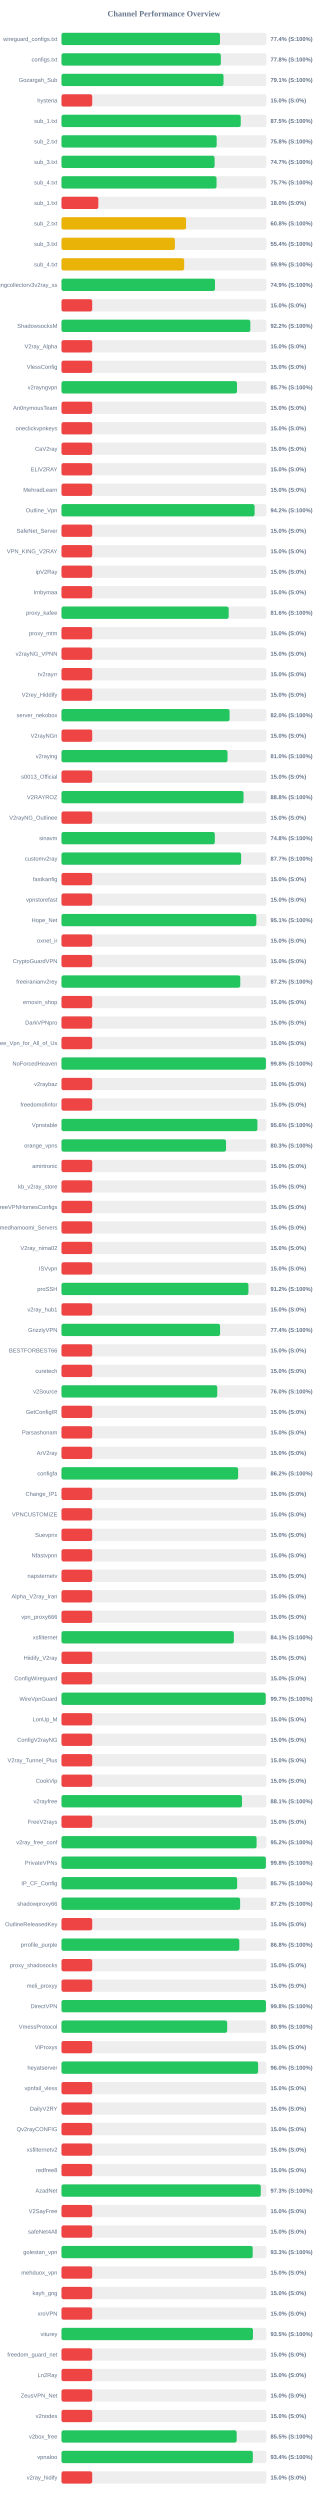
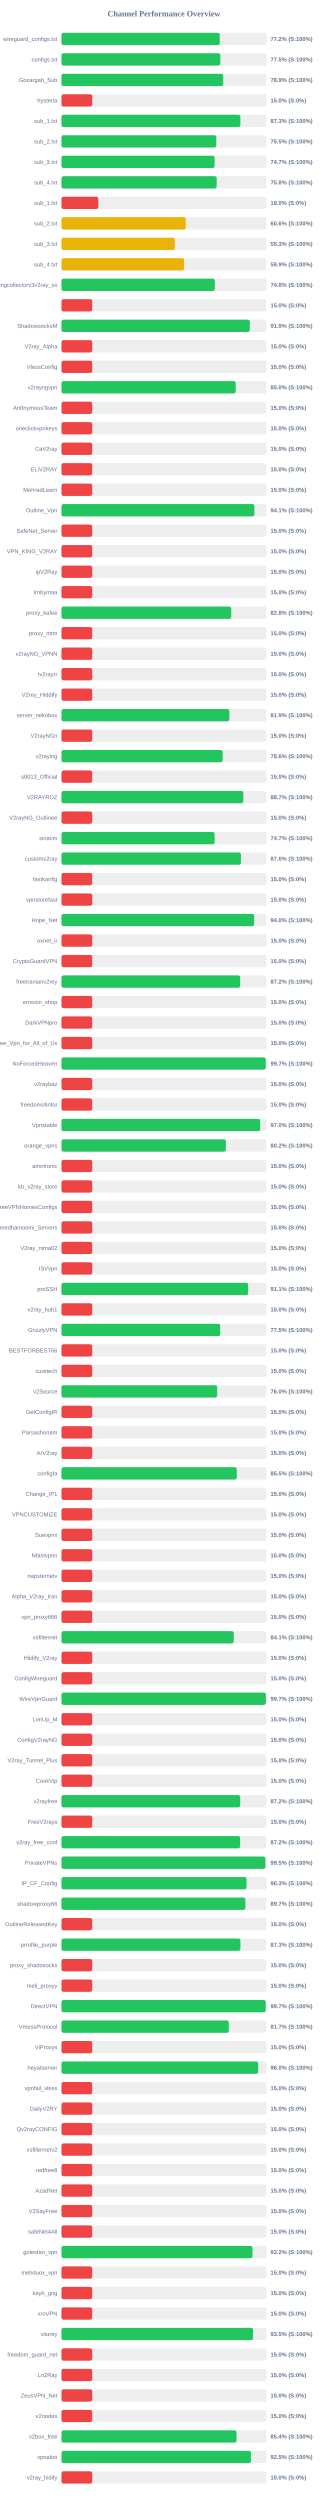
<svg xmlns="http://www.w3.org/2000/svg" width="800" height="6100" version="1.1">
  <style>
        .row { font: 14px Arial; fill: #64748b; }
        .score { font: bold 14px Arial; fill: #64748b; }
    </style>
  <text x="400" y="40" text-anchor="middle" font-size="20px" font-weight="bold" fill="#64748b">Channel Performance Overview</text>
  <rect x="150" y="80" width="500" height="30" fill="#eee" rx="5" />
-   <rect x="150" y="80" width="386.8" height="30" fill="#22c55e" rx="5" />
+   <rect x="150" y="80" width="386.2" height="30" fill="#22c55e" rx="5" />
  <text x="140" y="100" text-anchor="end" class="row">wireguard_configs.txt</text>
-   <text x="660" y="100" text-anchor="start" class="score">77.4% (S:100%)</text>
+   <text x="660" y="100" text-anchor="start" class="score">77.2% (S:100%)</text>
  <rect x="150" y="130" width="500" height="30" fill="#eee" rx="5" />
-   <rect x="150" y="130" width="388.85" height="30" fill="#22c55e" rx="5" />
+   <rect x="150" y="130" width="387.6" height="30" fill="#22c55e" rx="5" />
  <text x="140" y="150" text-anchor="end" class="row">configs.txt</text>
-   <text x="660" y="150" text-anchor="start" class="score">77.8% (S:100%)</text>
+   <text x="660" y="150" text-anchor="start" class="score">77.5% (S:100%)</text>
  <rect x="150" y="180" width="500" height="30" fill="#eee" rx="5" />
-   <rect x="150" y="180" width="395.4" height="30" fill="#22c55e" rx="5" />
+   <rect x="150" y="180" width="394.7" height="30" fill="#22c55e" rx="5" />
  <text x="140" y="200" text-anchor="end" class="row">Gozargah_Sub</text>
-   <text x="660" y="200" text-anchor="start" class="score">79.1% (S:100%)</text>
+   <text x="660" y="200" text-anchor="start" class="score">78.9% (S:100%)</text>
  <rect x="150" y="230" width="500" height="30" fill="#eee" rx="5" />
  <rect x="150" y="230" width="75.0" height="30" fill="#ef4444" rx="5" />
  <text x="140" y="250" text-anchor="end" class="row">hysteria</text>
  <text x="660" y="250" text-anchor="start" class="score">15.0% (S:0%)</text>
  <rect x="150" y="280" width="500" height="30" fill="#eee" rx="5" />
-   <rect x="150" y="280" width="437.45" height="30" fill="#22c55e" rx="5" />
+   <rect x="150" y="280" width="436.5" height="30" fill="#22c55e" rx="5" />
  <text x="140" y="300" text-anchor="end" class="row">sub_1.txt</text>
-   <text x="660" y="300" text-anchor="start" class="score">87.5% (S:100%)</text>
+   <text x="660" y="300" text-anchor="start" class="score">87.3% (S:100%)</text>
  <rect x="150" y="330" width="500" height="30" fill="#eee" rx="5" />
-   <rect x="150" y="330" width="378.75" height="30" fill="#22c55e" rx="5" />
+   <rect x="150" y="330" width="377.75" height="30" fill="#22c55e" rx="5" />
  <text x="140" y="350" text-anchor="end" class="row">sub_2.txt</text>
-   <text x="660" y="350" text-anchor="start" class="score">75.8% (S:100%)</text>
+   <text x="660" y="350" text-anchor="start" class="score">75.5% (S:100%)</text>
  <rect x="150" y="380" width="500" height="30" fill="#eee" rx="5" />
-   <rect x="150" y="380" width="373.65" height="30" fill="#22c55e" rx="5" />
+   <rect x="150" y="380" width="373.6" height="30" fill="#22c55e" rx="5" />
  <text x="140" y="400" text-anchor="end" class="row">sub_3.txt</text>
  <text x="660" y="400" text-anchor="start" class="score">74.7% (S:100%)</text>
  <rect x="150" y="430" width="500" height="30" fill="#eee" rx="5" />
-   <rect x="150" y="430" width="378.4" height="30" fill="#22c55e" rx="5" />
+   <rect x="150" y="430" width="378.75" height="30" fill="#22c55e" rx="5" />
  <text x="140" y="450" text-anchor="end" class="row">sub_4.txt</text>
-   <text x="660" y="450" text-anchor="start" class="score">75.7% (S:100%)</text>
+   <text x="660" y="450" text-anchor="start" class="score">75.8% (S:100%)</text>
  <rect x="150" y="480" width="500" height="30" fill="#eee" rx="5" />
  <rect x="150" y="480" width="89.9" height="30" fill="#ef4444" rx="5" />
  <text x="140" y="500" text-anchor="end" class="row">sub_1.txt</text>
  <text x="660" y="500" text-anchor="start" class="score">18.0% (S:0%)</text>
  <rect x="150" y="530" width="500" height="30" fill="#eee" rx="5" />
-   <rect x="150" y="530" width="304.0" height="30" fill="#eab308" rx="5" />
+   <rect x="150" y="530" width="303.2" height="30" fill="#eab308" rx="5" />
  <text x="140" y="550" text-anchor="end" class="row">sub_2.txt</text>
-   <text x="660" y="550" text-anchor="start" class="score">60.8% (S:100%)</text>
+   <text x="660" y="550" text-anchor="start" class="score">60.6% (S:100%)</text>
  <rect x="150" y="580" width="500" height="30" fill="#eee" rx="5" />
-   <rect x="150" y="580" width="276.75" height="30" fill="#eab308" rx="5" />
+   <rect x="150" y="580" width="276.7" height="30" fill="#eab308" rx="5" />
  <text x="140" y="600" text-anchor="end" class="row">sub_3.txt</text>
-   <text x="660" y="600" text-anchor="start" class="score">55.4% (S:100%)</text>
+   <text x="660" y="600" text-anchor="start" class="score">55.3% (S:100%)</text>
  <rect x="150" y="630" width="500" height="30" fill="#eee" rx="5" />
-   <rect x="150" y="630" width="299.35" height="30" fill="#eab308" rx="5" />
+   <rect x="150" y="630" width="299.3" height="30" fill="#eab308" rx="5" />
  <text x="140" y="650" text-anchor="end" class="row">sub_4.txt</text>
  <text x="660" y="650" text-anchor="start" class="score">59.9% (S:100%)</text>
  <rect x="150" y="680" width="500" height="30" fill="#eee" rx="5" />
-   <rect x="150" y="680" width="374.6" height="30" fill="#22c55e" rx="5" />
+   <rect x="150" y="680" width="374.2" height="30" fill="#22c55e" rx="5" />
  <text x="140" y="700" text-anchor="end" class="row">kayhgngcollectorv3v2ray_ss</text>
-   <text x="660" y="700" text-anchor="start" class="score">74.9% (S:100%)</text>
+   <text x="660" y="700" text-anchor="start" class="score">74.8% (S:100%)</text>
  <rect x="150" y="730" width="500" height="30" fill="#eee" rx="5" />
  <rect x="150" y="730" width="75.0" height="30" fill="#ef4444" rx="5" />
  <text x="140" y="750" text-anchor="end" class="row" />
  <text x="660" y="750" text-anchor="start" class="score">15.0% (S:0%)</text>
  <rect x="150" y="780" width="500" height="30" fill="#eee" rx="5" />
-   <rect x="150" y="780" width="460.8" height="30" fill="#22c55e" rx="5" />
+   <rect x="150" y="780" width="459.5" height="30" fill="#22c55e" rx="5" />
  <text x="140" y="800" text-anchor="end" class="row">ShadowsocksM</text>
-   <text x="660" y="800" text-anchor="start" class="score">92.2% (S:100%)</text>
+   <text x="660" y="800" text-anchor="start" class="score">91.9% (S:100%)</text>
  <rect x="150" y="830" width="500" height="30" fill="#eee" rx="5" />
  <rect x="150" y="830" width="75.0" height="30" fill="#ef4444" rx="5" />
  <text x="140" y="850" text-anchor="end" class="row">V2ray_Alpha</text>
  <text x="660" y="850" text-anchor="start" class="score">15.0% (S:0%)</text>
  <rect x="150" y="880" width="500" height="30" fill="#eee" rx="5" />
  <rect x="150" y="880" width="75.0" height="30" fill="#ef4444" rx="5" />
  <text x="140" y="900" text-anchor="end" class="row">VlessConfig</text>
  <text x="660" y="900" text-anchor="start" class="score">15.0% (S:0%)</text>
  <rect x="150" y="930" width="500" height="30" fill="#eee" rx="5" />
-   <rect x="150" y="930" width="428.25" height="30" fill="#22c55e" rx="5" />
+   <rect x="150" y="930" width="425.1" height="30" fill="#22c55e" rx="5" />
  <text x="140" y="950" text-anchor="end" class="row">v2rayngvpn</text>
-   <text x="660" y="950" text-anchor="start" class="score">85.7% (S:100%)</text>
+   <text x="660" y="950" text-anchor="start" class="score">85.0% (S:100%)</text>
  <rect x="150" y="980" width="500" height="30" fill="#eee" rx="5" />
  <rect x="150" y="980" width="75.0" height="30" fill="#ef4444" rx="5" />
  <text x="140" y="1000" text-anchor="end" class="row">An0nymousTeam</text>
  <text x="660" y="1000" text-anchor="start" class="score">15.0% (S:0%)</text>
  <rect x="150" y="1030" width="500" height="30" fill="#eee" rx="5" />
  <rect x="150" y="1030" width="75.0" height="30" fill="#ef4444" rx="5" />
  <text x="140" y="1050" text-anchor="end" class="row">oneclickvpnkeys</text>
  <text x="660" y="1050" text-anchor="start" class="score">15.0% (S:0%)</text>
  <rect x="150" y="1080" width="500" height="30" fill="#eee" rx="5" />
  <rect x="150" y="1080" width="75.0" height="30" fill="#ef4444" rx="5" />
  <text x="140" y="1100" text-anchor="end" class="row">CaV2ray</text>
  <text x="660" y="1100" text-anchor="start" class="score">15.0% (S:0%)</text>
  <rect x="150" y="1130" width="500" height="30" fill="#eee" rx="5" />
  <rect x="150" y="1130" width="75.0" height="30" fill="#ef4444" rx="5" />
  <text x="140" y="1150" text-anchor="end" class="row">ELiV2RAY</text>
  <text x="660" y="1150" text-anchor="start" class="score">15.0% (S:0%)</text>
  <rect x="150" y="1180" width="500" height="30" fill="#eee" rx="5" />
  <rect x="150" y="1180" width="75.0" height="30" fill="#ef4444" rx="5" />
  <text x="140" y="1200" text-anchor="end" class="row">MehradLearn</text>
  <text x="660" y="1200" text-anchor="start" class="score">15.0% (S:0%)</text>
  <rect x="150" y="1230" width="500" height="30" fill="#eee" rx="5" />
-   <rect x="150" y="1230" width="471.25" height="30" fill="#22c55e" rx="5" />
+   <rect x="150" y="1230" width="470.7" height="30" fill="#22c55e" rx="5" />
  <text x="140" y="1250" text-anchor="end" class="row">Outline_Vpn</text>
-   <text x="660" y="1250" text-anchor="start" class="score">94.2% (S:100%)</text>
+   <text x="660" y="1250" text-anchor="start" class="score">94.1% (S:100%)</text>
  <rect x="150" y="1280" width="500" height="30" fill="#eee" rx="5" />
  <rect x="150" y="1280" width="75.0" height="30" fill="#ef4444" rx="5" />
  <text x="140" y="1300" text-anchor="end" class="row">SafeNet_Server</text>
  <text x="660" y="1300" text-anchor="start" class="score">15.0% (S:0%)</text>
  <rect x="150" y="1330" width="500" height="30" fill="#eee" rx="5" />
  <rect x="150" y="1330" width="75.0" height="30" fill="#ef4444" rx="5" />
  <text x="140" y="1350" text-anchor="end" class="row">VPN_KING_V2RAY</text>
  <text x="660" y="1350" text-anchor="start" class="score">15.0% (S:0%)</text>
  <rect x="150" y="1380" width="500" height="30" fill="#eee" rx="5" />
  <rect x="150" y="1380" width="75.0" height="30" fill="#ef4444" rx="5" />
  <text x="140" y="1400" text-anchor="end" class="row">ipV2Ray</text>
  <text x="660" y="1400" text-anchor="start" class="score">15.0% (S:0%)</text>
  <rect x="150" y="1430" width="500" height="30" fill="#eee" rx="5" />
  <rect x="150" y="1430" width="75.0" height="30" fill="#ef4444" rx="5" />
  <text x="140" y="1450" text-anchor="end" class="row">lrnbymaa</text>
  <text x="660" y="1450" text-anchor="start" class="score">15.0% (S:0%)</text>
  <rect x="150" y="1480" width="500" height="30" fill="#eee" rx="5" />
-   <rect x="150" y="1480" width="408.0" height="30" fill="#22c55e" rx="5" />
+   <rect x="150" y="1480" width="414.2" height="30" fill="#22c55e" rx="5" />
  <text x="140" y="1500" text-anchor="end" class="row">proxy_kafee</text>
-   <text x="660" y="1500" text-anchor="start" class="score">81.6% (S:100%)</text>
+   <text x="660" y="1500" text-anchor="start" class="score">82.8% (S:100%)</text>
  <rect x="150" y="1530" width="500" height="30" fill="#eee" rx="5" />
  <rect x="150" y="1530" width="75.0" height="30" fill="#ef4444" rx="5" />
  <text x="140" y="1550" text-anchor="end" class="row">proxy_mtm</text>
  <text x="660" y="1550" text-anchor="start" class="score">15.0% (S:0%)</text>
  <rect x="150" y="1580" width="500" height="30" fill="#eee" rx="5" />
  <rect x="150" y="1580" width="75.0" height="30" fill="#ef4444" rx="5" />
  <text x="140" y="1600" text-anchor="end" class="row">v2rayNG_VPNN</text>
  <text x="660" y="1600" text-anchor="start" class="score">15.0% (S:0%)</text>
  <rect x="150" y="1630" width="500" height="30" fill="#eee" rx="5" />
  <rect x="150" y="1630" width="75.0" height="30" fill="#ef4444" rx="5" />
  <text x="140" y="1650" text-anchor="end" class="row">tv2rayrr</text>
  <text x="660" y="1650" text-anchor="start" class="score">15.0% (S:0%)</text>
  <rect x="150" y="1680" width="500" height="30" fill="#eee" rx="5" />
  <rect x="150" y="1680" width="75.0" height="30" fill="#ef4444" rx="5" />
  <text x="140" y="1700" text-anchor="end" class="row">V2rey_Hiddify</text>
  <text x="660" y="1700" text-anchor="start" class="score">15.0% (S:0%)</text>
  <rect x="150" y="1730" width="500" height="30" fill="#eee" rx="5" />
-   <rect x="150" y="1730" width="410.2" height="30" fill="#22c55e" rx="5" />
+   <rect x="150" y="1730" width="409.7" height="30" fill="#22c55e" rx="5" />
  <text x="140" y="1750" text-anchor="end" class="row">server_nekobox</text>
-   <text x="660" y="1750" text-anchor="start" class="score">82.0% (S:100%)</text>
+   <text x="660" y="1750" text-anchor="start" class="score">81.9% (S:100%)</text>
  <rect x="150" y="1780" width="500" height="30" fill="#eee" rx="5" />
  <rect x="150" y="1780" width="75.0" height="30" fill="#ef4444" rx="5" />
  <text x="140" y="1800" text-anchor="end" class="row">V2rayNGn</text>
  <text x="660" y="1800" text-anchor="start" class="score">15.0% (S:0%)</text>
  <rect x="150" y="1830" width="500" height="30" fill="#eee" rx="5" />
-   <rect x="150" y="1830" width="405.15" height="30" fill="#22c55e" rx="5" />
+   <rect x="150" y="1830" width="393.2" height="30" fill="#22c55e" rx="5" />
  <text x="140" y="1850" text-anchor="end" class="row">v2raying</text>
-   <text x="660" y="1850" text-anchor="start" class="score">81.0% (S:100%)</text>
+   <text x="660" y="1850" text-anchor="start" class="score">78.6% (S:100%)</text>
  <rect x="150" y="1880" width="500" height="30" fill="#eee" rx="5" />
  <rect x="150" y="1880" width="75.0" height="30" fill="#ef4444" rx="5" />
  <text x="140" y="1900" text-anchor="end" class="row">s0013_Official</text>
  <text x="660" y="1900" text-anchor="start" class="score">15.0% (S:0%)</text>
  <rect x="150" y="1930" width="500" height="30" fill="#eee" rx="5" />
-   <rect x="150" y="1930" width="444.25" height="30" fill="#22c55e" rx="5" />
+   <rect x="150" y="1930" width="443.65" height="30" fill="#22c55e" rx="5" />
  <text x="140" y="1950" text-anchor="end" class="row">V2RAYROZ</text>
-   <text x="660" y="1950" text-anchor="start" class="score">88.8% (S:100%)</text>
+   <text x="660" y="1950" text-anchor="start" class="score">88.7% (S:100%)</text>
  <rect x="150" y="1980" width="500" height="30" fill="#eee" rx="5" />
  <rect x="150" y="1980" width="75.0" height="30" fill="#ef4444" rx="5" />
  <text x="140" y="2000" text-anchor="end" class="row">V2rayNG_Outlinee</text>
  <text x="660" y="2000" text-anchor="start" class="score">15.0% (S:0%)</text>
  <rect x="150" y="2030" width="500" height="30" fill="#eee" rx="5" />
-   <rect x="150" y="2030" width="374.2" height="30" fill="#22c55e" rx="5" />
+   <rect x="150" y="2030" width="373.65" height="30" fill="#22c55e" rx="5" />
  <text x="140" y="2050" text-anchor="end" class="row">sinavm</text>
-   <text x="660" y="2050" text-anchor="start" class="score">74.8% (S:100%)</text>
+   <text x="660" y="2050" text-anchor="start" class="score">74.7% (S:100%)</text>
  <rect x="150" y="2080" width="500" height="30" fill="#eee" rx="5" />
-   <rect x="150" y="2080" width="438.35" height="30" fill="#22c55e" rx="5" />
+   <rect x="150" y="2080" width="437.9" height="30" fill="#22c55e" rx="5" />
  <text x="140" y="2100" text-anchor="end" class="row">customv2ray</text>
-   <text x="660" y="2100" text-anchor="start" class="score">87.7% (S:100%)</text>
+   <text x="660" y="2100" text-anchor="start" class="score">87.6% (S:100%)</text>
  <rect x="150" y="2130" width="500" height="30" fill="#eee" rx="5" />
  <rect x="150" y="2130" width="75.0" height="30" fill="#ef4444" rx="5" />
  <text x="140" y="2150" text-anchor="end" class="row">fastkanfig</text>
  <text x="660" y="2150" text-anchor="start" class="score">15.0% (S:0%)</text>
  <rect x="150" y="2180" width="500" height="30" fill="#eee" rx="5" />
  <rect x="150" y="2180" width="75.0" height="30" fill="#ef4444" rx="5" />
  <text x="140" y="2200" text-anchor="end" class="row">vpnstorefast</text>
  <text x="660" y="2200" text-anchor="start" class="score">15.0% (S:0%)</text>
  <rect x="150" y="2230" width="500" height="30" fill="#eee" rx="5" />
-   <rect x="150" y="2230" width="475.5" height="30" fill="#22c55e" rx="5" />
+   <rect x="150" y="2230" width="470.1" height="30" fill="#22c55e" rx="5" />
  <text x="140" y="2250" text-anchor="end" class="row">Hope_Net</text>
-   <text x="660" y="2250" text-anchor="start" class="score">95.1% (S:100%)</text>
+   <text x="660" y="2250" text-anchor="start" class="score">94.0% (S:100%)</text>
  <rect x="150" y="2280" width="500" height="30" fill="#eee" rx="5" />
  <rect x="150" y="2280" width="75.0" height="30" fill="#ef4444" rx="5" />
  <text x="140" y="2300" text-anchor="end" class="row">oxnet_ir</text>
  <text x="660" y="2300" text-anchor="start" class="score">15.0% (S:0%)</text>
  <rect x="150" y="2330" width="500" height="30" fill="#eee" rx="5" />
  <rect x="150" y="2330" width="75.0" height="30" fill="#ef4444" rx="5" />
  <text x="140" y="2350" text-anchor="end" class="row">CryptoGuardVPN</text>
  <text x="660" y="2350" text-anchor="start" class="score">15.0% (S:0%)</text>
  <rect x="150" y="2380" width="500" height="30" fill="#eee" rx="5" />
-   <rect x="150" y="2380" width="436.25" height="30" fill="#22c55e" rx="5" />
+   <rect x="150" y="2380" width="436.0" height="30" fill="#22c55e" rx="5" />
  <text x="140" y="2400" text-anchor="end" class="row">freeiranianv2rey</text>
  <text x="660" y="2400" text-anchor="start" class="score">87.2% (S:100%)</text>
  <rect x="150" y="2430" width="500" height="30" fill="#eee" rx="5" />
  <rect x="150" y="2430" width="75.0" height="30" fill="#ef4444" rx="5" />
  <text x="140" y="2450" text-anchor="end" class="row">ernoxin_shop</text>
  <text x="660" y="2450" text-anchor="start" class="score">15.0% (S:0%)</text>
  <rect x="150" y="2480" width="500" height="30" fill="#eee" rx="5" />
  <rect x="150" y="2480" width="75.0" height="30" fill="#ef4444" rx="5" />
  <text x="140" y="2500" text-anchor="end" class="row">DarkVPNpro</text>
  <text x="660" y="2500" text-anchor="start" class="score">15.0% (S:0%)</text>
  <rect x="150" y="2530" width="500" height="30" fill="#eee" rx="5" />
  <rect x="150" y="2530" width="75.0" height="30" fill="#ef4444" rx="5" />
  <text x="140" y="2550" text-anchor="end" class="row">Free_Vpn_for_All_of_Us</text>
  <text x="660" y="2550" text-anchor="start" class="score">15.0% (S:0%)</text>
  <rect x="150" y="2580" width="500" height="30" fill="#eee" rx="5" />
-   <rect x="150" y="2580" width="498.8" height="30" fill="#22c55e" rx="5" />
+   <rect x="150" y="2580" width="498.4" height="30" fill="#22c55e" rx="5" />
  <text x="140" y="2600" text-anchor="end" class="row">NoForcedHeaven</text>
-   <text x="660" y="2600" text-anchor="start" class="score">99.8% (S:100%)</text>
+   <text x="660" y="2600" text-anchor="start" class="score">99.7% (S:100%)</text>
  <rect x="150" y="2630" width="500" height="30" fill="#eee" rx="5" />
  <rect x="150" y="2630" width="75.0" height="30" fill="#ef4444" rx="5" />
  <text x="140" y="2650" text-anchor="end" class="row">v2raybaz</text>
  <text x="660" y="2650" text-anchor="start" class="score">15.0% (S:0%)</text>
  <rect x="150" y="2680" width="500" height="30" fill="#eee" rx="5" />
  <rect x="150" y="2680" width="75.0" height="30" fill="#ef4444" rx="5" />
  <text x="140" y="2700" text-anchor="end" class="row">freedomofinfor</text>
  <text x="660" y="2700" text-anchor="start" class="score">15.0% (S:0%)</text>
  <rect x="150" y="2730" width="500" height="30" fill="#eee" rx="5" />
-   <rect x="150" y="2730" width="478.1" height="30" fill="#22c55e" rx="5" />
+   <rect x="150" y="2730" width="484.75" height="30" fill="#22c55e" rx="5" />
  <text x="140" y="2750" text-anchor="end" class="row">Vpnstable</text>
-   <text x="660" y="2750" text-anchor="start" class="score">95.6% (S:100%)</text>
+   <text x="660" y="2750" text-anchor="start" class="score">97.0% (S:100%)</text>
  <rect x="150" y="2780" width="500" height="30" fill="#eee" rx="5" />
-   <rect x="150" y="2780" width="401.5" height="30" fill="#22c55e" rx="5" />
+   <rect x="150" y="2780" width="401.2" height="30" fill="#22c55e" rx="5" />
  <text x="140" y="2800" text-anchor="end" class="row">orange_vpns</text>
-   <text x="660" y="2800" text-anchor="start" class="score">80.3% (S:100%)</text>
+   <text x="660" y="2800" text-anchor="start" class="score">80.2% (S:100%)</text>
  <rect x="150" y="2830" width="500" height="30" fill="#eee" rx="5" />
  <rect x="150" y="2830" width="75.0" height="30" fill="#ef4444" rx="5" />
  <text x="140" y="2850" text-anchor="end" class="row">amirtronic</text>
  <text x="660" y="2850" text-anchor="start" class="score">15.0% (S:0%)</text>
  <rect x="150" y="2880" width="500" height="30" fill="#eee" rx="5" />
  <rect x="150" y="2880" width="75.0" height="30" fill="#ef4444" rx="5" />
  <text x="140" y="2900" text-anchor="end" class="row">kb_v2ray_store</text>
  <text x="660" y="2900" text-anchor="start" class="score">15.0% (S:0%)</text>
  <rect x="150" y="2930" width="500" height="30" fill="#eee" rx="5" />
  <rect x="150" y="2930" width="75.0" height="30" fill="#ef4444" rx="5" />
  <text x="140" y="2950" text-anchor="end" class="row">FreeVPNHomesConfigs</text>
  <text x="660" y="2950" text-anchor="start" class="score">15.0% (S:0%)</text>
  <rect x="150" y="2980" width="500" height="30" fill="#eee" rx="5" />
  <rect x="150" y="2980" width="75.0" height="30" fill="#ef4444" rx="5" />
  <text x="140" y="3000" text-anchor="end" class="row">Ahmedhamoomi_Servers</text>
  <text x="660" y="3000" text-anchor="start" class="score">15.0% (S:0%)</text>
  <rect x="150" y="3030" width="500" height="30" fill="#eee" rx="5" />
  <rect x="150" y="3030" width="75.0" height="30" fill="#ef4444" rx="5" />
  <text x="140" y="3050" text-anchor="end" class="row">V2ray_nima02</text>
  <text x="660" y="3050" text-anchor="start" class="score">15.0% (S:0%)</text>
  <rect x="150" y="3080" width="500" height="30" fill="#eee" rx="5" />
  <rect x="150" y="3080" width="75.0" height="30" fill="#ef4444" rx="5" />
  <text x="140" y="3100" text-anchor="end" class="row">ISVvpn</text>
  <text x="660" y="3100" text-anchor="start" class="score">15.0% (S:0%)</text>
  <rect x="150" y="3130" width="500" height="30" fill="#eee" rx="5" />
-   <rect x="150" y="3130" width="456.15" height="30" fill="#22c55e" rx="5" />
+   <rect x="150" y="3130" width="455.45" height="30" fill="#22c55e" rx="5" />
  <text x="140" y="3150" text-anchor="end" class="row">proSSH</text>
-   <text x="660" y="3150" text-anchor="start" class="score">91.2% (S:100%)</text>
+   <text x="660" y="3150" text-anchor="start" class="score">91.1% (S:100%)</text>
  <rect x="150" y="3180" width="500" height="30" fill="#eee" rx="5" />
  <rect x="150" y="3180" width="75.0" height="30" fill="#ef4444" rx="5" />
  <text x="140" y="3200" text-anchor="end" class="row">v2ray_hub1</text>
  <text x="660" y="3200" text-anchor="start" class="score">15.0% (S:0%)</text>
  <rect x="150" y="3230" width="500" height="30" fill="#eee" rx="5" />
-   <rect x="150" y="3230" width="386.95" height="30" fill="#22c55e" rx="5" />
+   <rect x="150" y="3230" width="387.3" height="30" fill="#22c55e" rx="5" />
  <text x="140" y="3250" text-anchor="end" class="row">GrizzlyVPN</text>
-   <text x="660" y="3250" text-anchor="start" class="score">77.4% (S:100%)</text>
+   <text x="660" y="3250" text-anchor="start" class="score">77.5% (S:100%)</text>
  <rect x="150" y="3280" width="500" height="30" fill="#eee" rx="5" />
  <rect x="150" y="3280" width="75.0" height="30" fill="#ef4444" rx="5" />
  <text x="140" y="3300" text-anchor="end" class="row">BESTFORBEST66</text>
  <text x="660" y="3300" text-anchor="start" class="score">15.0% (S:0%)</text>
  <rect x="150" y="3330" width="500" height="30" fill="#eee" rx="5" />
  <rect x="150" y="3330" width="75.0" height="30" fill="#ef4444" rx="5" />
  <text x="140" y="3350" text-anchor="end" class="row">curetech</text>
  <text x="660" y="3350" text-anchor="start" class="score">15.0% (S:0%)</text>
  <rect x="150" y="3380" width="500" height="30" fill="#eee" rx="5" />
-   <rect x="150" y="3380" width="380.1" height="30" fill="#22c55e" rx="5" />
+   <rect x="150" y="3380" width="379.85" height="30" fill="#22c55e" rx="5" />
  <text x="140" y="3400" text-anchor="end" class="row">v2Source</text>
  <text x="660" y="3400" text-anchor="start" class="score">76.0% (S:100%)</text>
  <rect x="150" y="3430" width="500" height="30" fill="#eee" rx="5" />
  <rect x="150" y="3430" width="75.0" height="30" fill="#ef4444" rx="5" />
  <text x="140" y="3450" text-anchor="end" class="row">GetConfigIR</text>
  <text x="660" y="3450" text-anchor="start" class="score">15.0% (S:0%)</text>
  <rect x="150" y="3480" width="500" height="30" fill="#eee" rx="5" />
  <rect x="150" y="3480" width="75.0" height="30" fill="#ef4444" rx="5" />
  <text x="140" y="3500" text-anchor="end" class="row">Parsashonam</text>
  <text x="660" y="3500" text-anchor="start" class="score">15.0% (S:0%)</text>
  <rect x="150" y="3530" width="500" height="30" fill="#eee" rx="5" />
  <rect x="150" y="3530" width="75.0" height="30" fill="#ef4444" rx="5" />
  <text x="140" y="3550" text-anchor="end" class="row">ArV2ray</text>
  <text x="660" y="3550" text-anchor="start" class="score">15.0% (S:0%)</text>
  <rect x="150" y="3580" width="500" height="30" fill="#eee" rx="5" />
-   <rect x="150" y="3580" width="431.05" height="30" fill="#22c55e" rx="5" />
+   <rect x="150" y="3580" width="427.75" height="30" fill="#22c55e" rx="5" />
  <text x="140" y="3600" text-anchor="end" class="row">configfa</text>
-   <text x="660" y="3600" text-anchor="start" class="score">86.2% (S:100%)</text>
+   <text x="660" y="3600" text-anchor="start" class="score">85.5% (S:100%)</text>
  <rect x="150" y="3630" width="500" height="30" fill="#eee" rx="5" />
  <rect x="150" y="3630" width="75.0" height="30" fill="#ef4444" rx="5" />
  <text x="140" y="3650" text-anchor="end" class="row">Change_IP1</text>
  <text x="660" y="3650" text-anchor="start" class="score">15.0% (S:0%)</text>
  <rect x="150" y="3680" width="500" height="30" fill="#eee" rx="5" />
  <rect x="150" y="3680" width="75.0" height="30" fill="#ef4444" rx="5" />
  <text x="140" y="3700" text-anchor="end" class="row">VPNCUSTOMIZE</text>
  <text x="660" y="3700" text-anchor="start" class="score">15.0% (S:0%)</text>
  <rect x="150" y="3730" width="500" height="30" fill="#eee" rx="5" />
  <rect x="150" y="3730" width="75.0" height="30" fill="#ef4444" rx="5" />
  <text x="140" y="3750" text-anchor="end" class="row">Suevpnx</text>
  <text x="660" y="3750" text-anchor="start" class="score">15.0% (S:0%)</text>
  <rect x="150" y="3780" width="500" height="30" fill="#eee" rx="5" />
  <rect x="150" y="3780" width="75.0" height="30" fill="#ef4444" rx="5" />
  <text x="140" y="3800" text-anchor="end" class="row">Nfastvpnn</text>
  <text x="660" y="3800" text-anchor="start" class="score">15.0% (S:0%)</text>
  <rect x="150" y="3830" width="500" height="30" fill="#eee" rx="5" />
  <rect x="150" y="3830" width="75.0" height="30" fill="#ef4444" rx="5" />
  <text x="140" y="3850" text-anchor="end" class="row">napsternetv</text>
  <text x="660" y="3850" text-anchor="start" class="score">15.0% (S:0%)</text>
  <rect x="150" y="3880" width="500" height="30" fill="#eee" rx="5" />
  <rect x="150" y="3880" width="75.0" height="30" fill="#ef4444" rx="5" />
  <text x="140" y="3900" text-anchor="end" class="row">Alpha_V2ray_Iran</text>
  <text x="660" y="3900" text-anchor="start" class="score">15.0% (S:0%)</text>
  <rect x="150" y="3930" width="500" height="30" fill="#eee" rx="5" />
  <rect x="150" y="3930" width="75.0" height="30" fill="#ef4444" rx="5" />
  <text x="140" y="3950" text-anchor="end" class="row">vpn_proxy666</text>
  <text x="660" y="3950" text-anchor="start" class="score">15.0% (S:0%)</text>
  <rect x="150" y="3980" width="500" height="30" fill="#eee" rx="5" />
-   <rect x="150" y="3980" width="420.65" height="30" fill="#22c55e" rx="5" />
+   <rect x="150" y="3980" width="420.35" height="30" fill="#22c55e" rx="5" />
  <text x="140" y="4000" text-anchor="end" class="row">xsfilternet</text>
  <text x="660" y="4000" text-anchor="start" class="score">84.1% (S:100%)</text>
  <rect x="150" y="4030" width="500" height="30" fill="#eee" rx="5" />
  <rect x="150" y="4030" width="75.0" height="30" fill="#ef4444" rx="5" />
  <text x="140" y="4050" text-anchor="end" class="row">Hiidify_V2ray</text>
  <text x="660" y="4050" text-anchor="start" class="score">15.0% (S:0%)</text>
  <rect x="150" y="4080" width="500" height="30" fill="#eee" rx="5" />
  <rect x="150" y="4080" width="75.0" height="30" fill="#ef4444" rx="5" />
  <text x="140" y="4100" text-anchor="end" class="row">ConfigWireguard</text>
  <text x="660" y="4100" text-anchor="start" class="score">15.0% (S:0%)</text>
  <rect x="150" y="4130" width="500" height="30" fill="#eee" rx="5" />
-   <rect x="150" y="4130" width="498.35" height="30" fill="#22c55e" rx="5" />
+   <rect x="150" y="4130" width="498.7" height="30" fill="#22c55e" rx="5" />
  <text x="140" y="4150" text-anchor="end" class="row">WireVpnGuard</text>
  <text x="660" y="4150" text-anchor="start" class="score">99.7% (S:100%)</text>
  <rect x="150" y="4180" width="500" height="30" fill="#eee" rx="5" />
  <rect x="150" y="4180" width="75.0" height="30" fill="#ef4444" rx="5" />
  <text x="140" y="4200" text-anchor="end" class="row">LonUp_M</text>
  <text x="660" y="4200" text-anchor="start" class="score">15.0% (S:0%)</text>
  <rect x="150" y="4230" width="500" height="30" fill="#eee" rx="5" />
  <rect x="150" y="4230" width="75.0" height="30" fill="#ef4444" rx="5" />
  <text x="140" y="4250" text-anchor="end" class="row">ConfigV2rayNG</text>
  <text x="660" y="4250" text-anchor="start" class="score">15.0% (S:0%)</text>
  <rect x="150" y="4280" width="500" height="30" fill="#eee" rx="5" />
  <rect x="150" y="4280" width="75.0" height="30" fill="#ef4444" rx="5" />
  <text x="140" y="4300" text-anchor="end" class="row">V2ray_Tunnel_Plus</text>
  <text x="660" y="4300" text-anchor="start" class="score">15.0% (S:0%)</text>
  <rect x="150" y="4330" width="500" height="30" fill="#eee" rx="5" />
  <rect x="150" y="4330" width="75.0" height="30" fill="#ef4444" rx="5" />
  <text x="140" y="4350" text-anchor="end" class="row">CookVip</text>
  <text x="660" y="4350" text-anchor="start" class="score">15.0% (S:0%)</text>
  <rect x="150" y="4380" width="500" height="30" fill="#eee" rx="5" />
-   <rect x="150" y="4380" width="440.5" height="30" fill="#22c55e" rx="5" />
+   <rect x="150" y="4380" width="436.1" height="30" fill="#22c55e" rx="5" />
  <text x="140" y="4400" text-anchor="end" class="row">v2rayfree</text>
-   <text x="660" y="4400" text-anchor="start" class="score">88.1% (S:100%)</text>
+   <text x="660" y="4400" text-anchor="start" class="score">87.2% (S:100%)</text>
  <rect x="150" y="4430" width="500" height="30" fill="#eee" rx="5" />
  <rect x="150" y="4430" width="75.0" height="30" fill="#ef4444" rx="5" />
  <text x="140" y="4450" text-anchor="end" class="row">FreeV2rays</text>
  <text x="660" y="4450" text-anchor="start" class="score">15.0% (S:0%)</text>
  <rect x="150" y="4480" width="500" height="30" fill="#eee" rx="5" />
-   <rect x="150" y="4480" width="476.1" height="30" fill="#22c55e" rx="5" />
+   <rect x="150" y="4480" width="435.85" height="30" fill="#22c55e" rx="5" />
  <text x="140" y="4500" text-anchor="end" class="row">v2ray_free_conf</text>
-   <text x="660" y="4500" text-anchor="start" class="score">95.2% (S:100%)</text>
+   <text x="660" y="4500" text-anchor="start" class="score">87.2% (S:100%)</text>
  <rect x="150" y="4530" width="500" height="30" fill="#eee" rx="5" />
-   <rect x="150" y="4530" width="498.75" height="30" fill="#22c55e" rx="5" />
+   <rect x="150" y="4530" width="497.5" height="30" fill="#22c55e" rx="5" />
  <text x="140" y="4550" text-anchor="end" class="row">PrivateVPNs</text>
-   <text x="660" y="4550" text-anchor="start" class="score">99.8% (S:100%)</text>
+   <text x="660" y="4550" text-anchor="start" class="score">99.5% (S:100%)</text>
  <rect x="150" y="4580" width="500" height="30" fill="#eee" rx="5" />
-   <rect x="150" y="4580" width="428.65" height="30" fill="#22c55e" rx="5" />
+   <rect x="150" y="4580" width="451.45" height="30" fill="#22c55e" rx="5" />
  <text x="140" y="4600" text-anchor="end" class="row">IP_CF_Config</text>
-   <text x="660" y="4600" text-anchor="start" class="score">85.7% (S:100%)</text>
+   <text x="660" y="4600" text-anchor="start" class="score">90.3% (S:100%)</text>
  <rect x="150" y="4630" width="500" height="30" fill="#eee" rx="5" />
-   <rect x="150" y="4630" width="435.9" height="30" fill="#22c55e" rx="5" />
+   <rect x="150" y="4630" width="448.7" height="30" fill="#22c55e" rx="5" />
  <text x="140" y="4650" text-anchor="end" class="row">shadowproxy66</text>
-   <text x="660" y="4650" text-anchor="start" class="score">87.2% (S:100%)</text>
+   <text x="660" y="4650" text-anchor="start" class="score">89.7% (S:100%)</text>
  <rect x="150" y="4680" width="500" height="30" fill="#eee" rx="5" />
  <rect x="150" y="4680" width="75.0" height="30" fill="#ef4444" rx="5" />
  <text x="140" y="4700" text-anchor="end" class="row">OutlineReleasedKey</text>
  <text x="660" y="4700" text-anchor="start" class="score">15.0% (S:0%)</text>
  <rect x="150" y="4730" width="500" height="30" fill="#eee" rx="5" />
-   <rect x="150" y="4730" width="433.95" height="30" fill="#22c55e" rx="5" />
+   <rect x="150" y="4730" width="436.6" height="30" fill="#22c55e" rx="5" />
  <text x="140" y="4750" text-anchor="end" class="row">prrofile_purple</text>
-   <text x="660" y="4750" text-anchor="start" class="score">86.8% (S:100%)</text>
+   <text x="660" y="4750" text-anchor="start" class="score">87.3% (S:100%)</text>
  <rect x="150" y="4780" width="500" height="30" fill="#eee" rx="5" />
  <rect x="150" y="4780" width="75.0" height="30" fill="#ef4444" rx="5" />
  <text x="140" y="4800" text-anchor="end" class="row">proxy_shadosocks</text>
  <text x="660" y="4800" text-anchor="start" class="score">15.0% (S:0%)</text>
  <rect x="150" y="4830" width="500" height="30" fill="#eee" rx="5" />
  <rect x="150" y="4830" width="75.0" height="30" fill="#ef4444" rx="5" />
  <text x="140" y="4850" text-anchor="end" class="row">meli_proxyy</text>
  <text x="660" y="4850" text-anchor="start" class="score">15.0% (S:0%)</text>
  <rect x="150" y="4880" width="500" height="30" fill="#eee" rx="5" />
-   <rect x="150" y="4880" width="498.9" height="30" fill="#22c55e" rx="5" />
+   <rect x="150" y="4880" width="498.4" height="30" fill="#22c55e" rx="5" />
  <text x="140" y="4900" text-anchor="end" class="row">DirectVPN</text>
-   <text x="660" y="4900" text-anchor="start" class="score">99.8% (S:100%)</text>
+   <text x="660" y="4900" text-anchor="start" class="score">99.7% (S:100%)</text>
  <rect x="150" y="4930" width="500" height="30" fill="#eee" rx="5" />
-   <rect x="150" y="4930" width="404.35" height="30" fill="#22c55e" rx="5" />
+   <rect x="150" y="4930" width="408.25" height="30" fill="#22c55e" rx="5" />
  <text x="140" y="4950" text-anchor="end" class="row">VmessProtocol</text>
-   <text x="660" y="4950" text-anchor="start" class="score">80.9% (S:100%)</text>
+   <text x="660" y="4950" text-anchor="start" class="score">81.7% (S:100%)</text>
  <rect x="150" y="4980" width="500" height="30" fill="#eee" rx="5" />
  <rect x="150" y="4980" width="75.0" height="30" fill="#ef4444" rx="5" />
  <text x="140" y="5000" text-anchor="end" class="row">ViProxys</text>
  <text x="660" y="5000" text-anchor="start" class="score">15.0% (S:0%)</text>
  <rect x="150" y="5030" width="500" height="30" fill="#eee" rx="5" />
-   <rect x="150" y="5030" width="479.8" height="30" fill="#22c55e" rx="5" />
+   <rect x="150" y="5030" width="479.85" height="30" fill="#22c55e" rx="5" />
  <text x="140" y="5050" text-anchor="end" class="row">heyatserver</text>
  <text x="660" y="5050" text-anchor="start" class="score">96.0% (S:100%)</text>
  <rect x="150" y="5080" width="500" height="30" fill="#eee" rx="5" />
  <rect x="150" y="5080" width="75.0" height="30" fill="#ef4444" rx="5" />
  <text x="140" y="5100" text-anchor="end" class="row">vpnfail_vless</text>
  <text x="660" y="5100" text-anchor="start" class="score">15.0% (S:0%)</text>
  <rect x="150" y="5130" width="500" height="30" fill="#eee" rx="5" />
  <rect x="150" y="5130" width="75.0" height="30" fill="#ef4444" rx="5" />
  <text x="140" y="5150" text-anchor="end" class="row">DailyV2RY</text>
  <text x="660" y="5150" text-anchor="start" class="score">15.0% (S:0%)</text>
  <rect x="150" y="5180" width="500" height="30" fill="#eee" rx="5" />
  <rect x="150" y="5180" width="75.0" height="30" fill="#ef4444" rx="5" />
  <text x="140" y="5200" text-anchor="end" class="row">Qv2rayCONFIG</text>
  <text x="660" y="5200" text-anchor="start" class="score">15.0% (S:0%)</text>
  <rect x="150" y="5230" width="500" height="30" fill="#eee" rx="5" />
  <rect x="150" y="5230" width="75.0" height="30" fill="#ef4444" rx="5" />
  <text x="140" y="5250" text-anchor="end" class="row">xsfilternetv2</text>
  <text x="660" y="5250" text-anchor="start" class="score">15.0% (S:0%)</text>
  <rect x="150" y="5280" width="500" height="30" fill="#eee" rx="5" />
  <rect x="150" y="5280" width="75.0" height="30" fill="#ef4444" rx="5" />
  <text x="140" y="5300" text-anchor="end" class="row">redfree8</text>
  <text x="660" y="5300" text-anchor="start" class="score">15.0% (S:0%)</text>
  <rect x="150" y="5330" width="500" height="30" fill="#eee" rx="5" />
-   <rect x="150" y="5330" width="486.3" height="30" fill="#22c55e" rx="5" />
+   <rect x="150" y="5330" width="75.0" height="30" fill="#ef4444" rx="5" />
  <text x="140" y="5350" text-anchor="end" class="row">AzadNet</text>
-   <text x="660" y="5350" text-anchor="start" class="score">97.3% (S:100%)</text>
+   <text x="660" y="5350" text-anchor="start" class="score">15.0% (S:0%)</text>
  <rect x="150" y="5380" width="500" height="30" fill="#eee" rx="5" />
  <rect x="150" y="5380" width="75.0" height="30" fill="#ef4444" rx="5" />
  <text x="140" y="5400" text-anchor="end" class="row">V2SayFree</text>
  <text x="660" y="5400" text-anchor="start" class="score">15.0% (S:0%)</text>
  <rect x="150" y="5430" width="500" height="30" fill="#eee" rx="5" />
  <rect x="150" y="5430" width="75.0" height="30" fill="#ef4444" rx="5" />
  <text x="140" y="5450" text-anchor="end" class="row">safeNet4All</text>
  <text x="660" y="5450" text-anchor="start" class="score">15.0% (S:0%)</text>
  <rect x="150" y="5480" width="500" height="30" fill="#eee" rx="5" />
-   <rect x="150" y="5480" width="466.6" height="30" fill="#22c55e" rx="5" />
+   <rect x="150" y="5480" width="466.0" height="30" fill="#22c55e" rx="5" />
  <text x="140" y="5500" text-anchor="end" class="row">golestan_vpn</text>
-   <text x="660" y="5500" text-anchor="start" class="score">93.3% (S:100%)</text>
+   <text x="660" y="5500" text-anchor="start" class="score">93.2% (S:100%)</text>
  <rect x="150" y="5530" width="500" height="30" fill="#eee" rx="5" />
  <rect x="150" y="5530" width="75.0" height="30" fill="#ef4444" rx="5" />
  <text x="140" y="5550" text-anchor="end" class="row">mehduox_vpn</text>
  <text x="660" y="5550" text-anchor="start" class="score">15.0% (S:0%)</text>
  <rect x="150" y="5580" width="500" height="30" fill="#eee" rx="5" />
  <rect x="150" y="5580" width="75.0" height="30" fill="#ef4444" rx="5" />
  <text x="140" y="5600" text-anchor="end" class="row">kayh_gng</text>
  <text x="660" y="5600" text-anchor="start" class="score">15.0% (S:0%)</text>
  <rect x="150" y="5630" width="500" height="30" fill="#eee" rx="5" />
  <rect x="150" y="5630" width="75.0" height="30" fill="#ef4444" rx="5" />
  <text x="140" y="5650" text-anchor="end" class="row">xroVPN</text>
  <text x="660" y="5650" text-anchor="start" class="score">15.0% (S:0%)</text>
  <rect x="150" y="5680" width="500" height="30" fill="#eee" rx="5" />
-   <rect x="150" y="5680" width="467.25" height="30" fill="#22c55e" rx="5" />
+   <rect x="150" y="5680" width="467.4" height="30" fill="#22c55e" rx="5" />
  <text x="140" y="5700" text-anchor="end" class="row">viturey</text>
  <text x="660" y="5700" text-anchor="start" class="score">93.5% (S:100%)</text>
  <rect x="150" y="5730" width="500" height="30" fill="#eee" rx="5" />
  <rect x="150" y="5730" width="75.0" height="30" fill="#ef4444" rx="5" />
  <text x="140" y="5750" text-anchor="end" class="row">freedom_guard_net</text>
  <text x="660" y="5750" text-anchor="start" class="score">15.0% (S:0%)</text>
  <rect x="150" y="5780" width="500" height="30" fill="#eee" rx="5" />
  <rect x="150" y="5780" width="75.0" height="30" fill="#ef4444" rx="5" />
  <text x="140" y="5800" text-anchor="end" class="row">Ln2Ray</text>
  <text x="660" y="5800" text-anchor="start" class="score">15.0% (S:0%)</text>
  <rect x="150" y="5830" width="500" height="30" fill="#eee" rx="5" />
  <rect x="150" y="5830" width="75.0" height="30" fill="#ef4444" rx="5" />
  <text x="140" y="5850" text-anchor="end" class="row">ZeusVPN_Net</text>
  <text x="660" y="5850" text-anchor="start" class="score">15.0% (S:0%)</text>
  <rect x="150" y="5880" width="500" height="30" fill="#eee" rx="5" />
  <rect x="150" y="5880" width="75.0" height="30" fill="#ef4444" rx="5" />
  <text x="140" y="5900" text-anchor="end" class="row">v2nodes</text>
  <text x="660" y="5900" text-anchor="start" class="score">15.0% (S:0%)</text>
  <rect x="150" y="5930" width="500" height="30" fill="#eee" rx="5" />
-   <rect x="150" y="5930" width="427.5" height="30" fill="#22c55e" rx="5" />
+   <rect x="150" y="5930" width="427.1" height="30" fill="#22c55e" rx="5" />
  <text x="140" y="5950" text-anchor="end" class="row">v2box_free</text>
-   <text x="660" y="5950" text-anchor="start" class="score">85.5% (S:100%)</text>
+   <text x="660" y="5950" text-anchor="start" class="score">85.4% (S:100%)</text>
  <rect x="150" y="5980" width="500" height="30" fill="#eee" rx="5" />
-   <rect x="150" y="5980" width="466.95" height="30" fill="#22c55e" rx="5" />
+   <rect x="150" y="5980" width="462.3" height="30" fill="#22c55e" rx="5" />
  <text x="140" y="6000" text-anchor="end" class="row">vpnaloo</text>
-   <text x="660" y="6000" text-anchor="start" class="score">93.4% (S:100%)</text>
+   <text x="660" y="6000" text-anchor="start" class="score">92.5% (S:100%)</text>
  <rect x="150" y="6030" width="500" height="30" fill="#eee" rx="5" />
  <rect x="150" y="6030" width="75.0" height="30" fill="#ef4444" rx="5" />
  <text x="140" y="6050" text-anchor="end" class="row">v2ray_hidify</text>
  <text x="660" y="6050" text-anchor="start" class="score">15.0% (S:0%)</text>
</svg>
